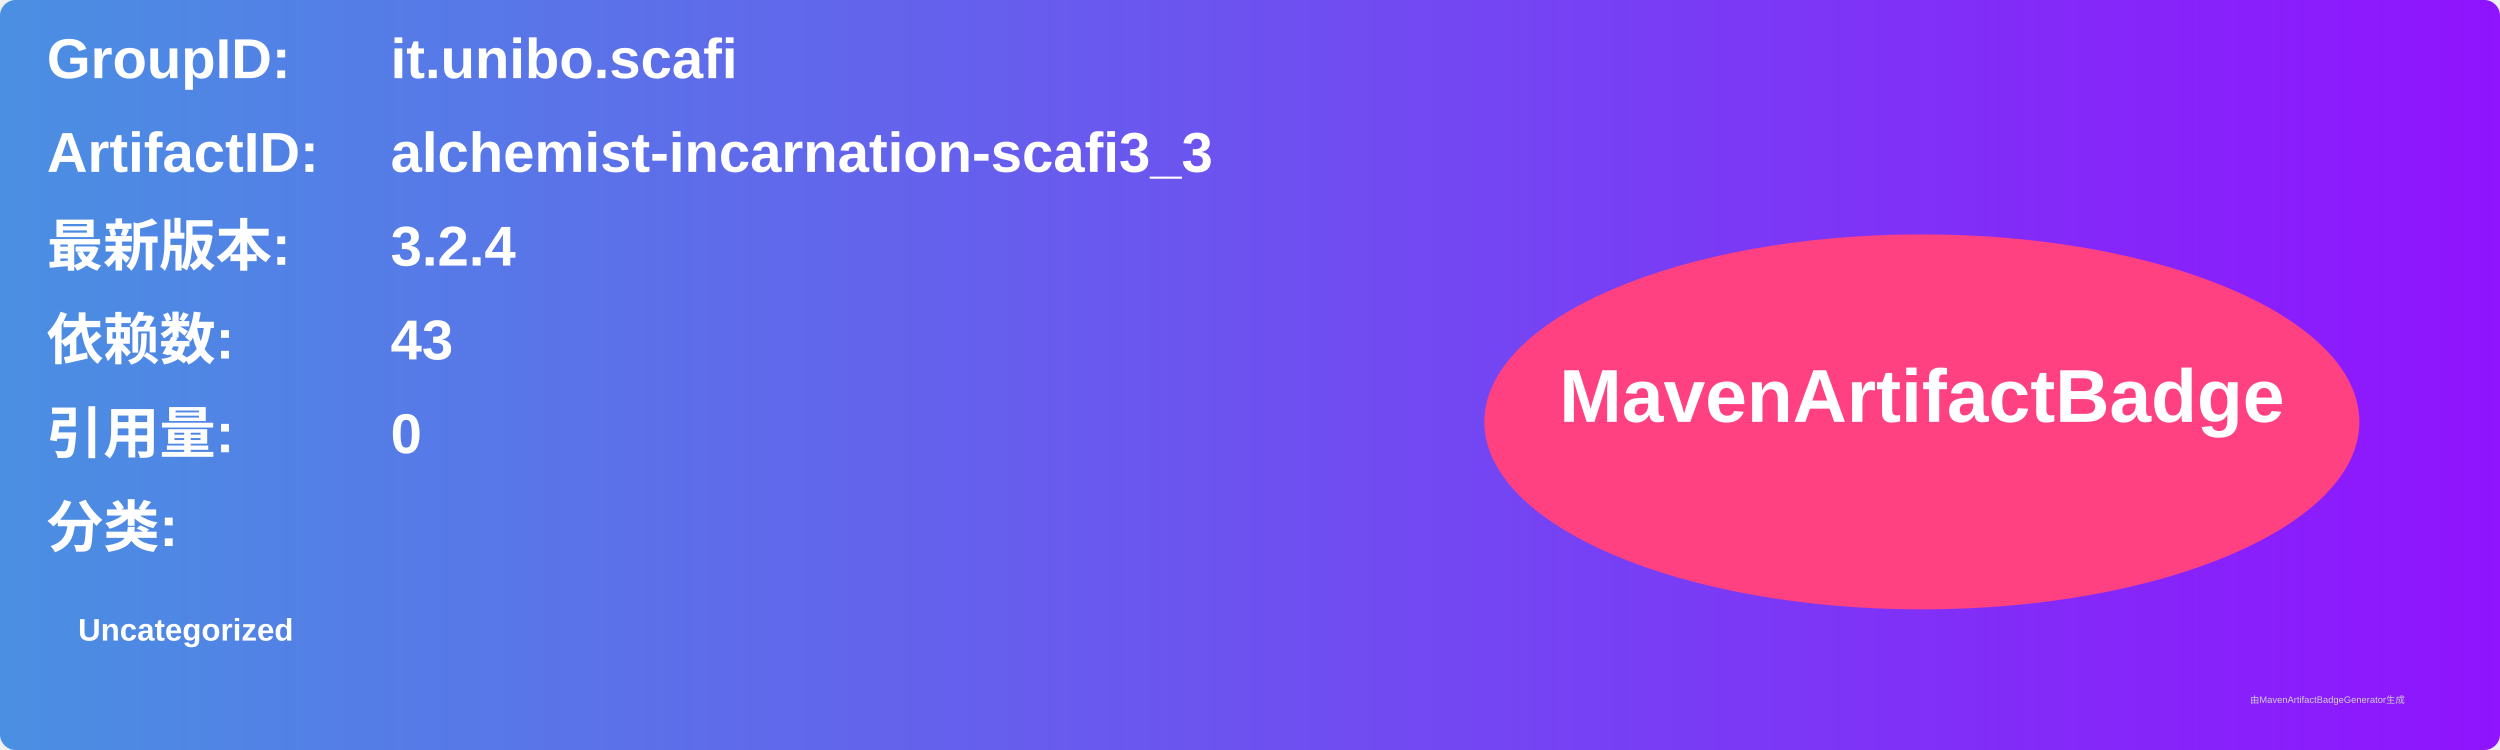
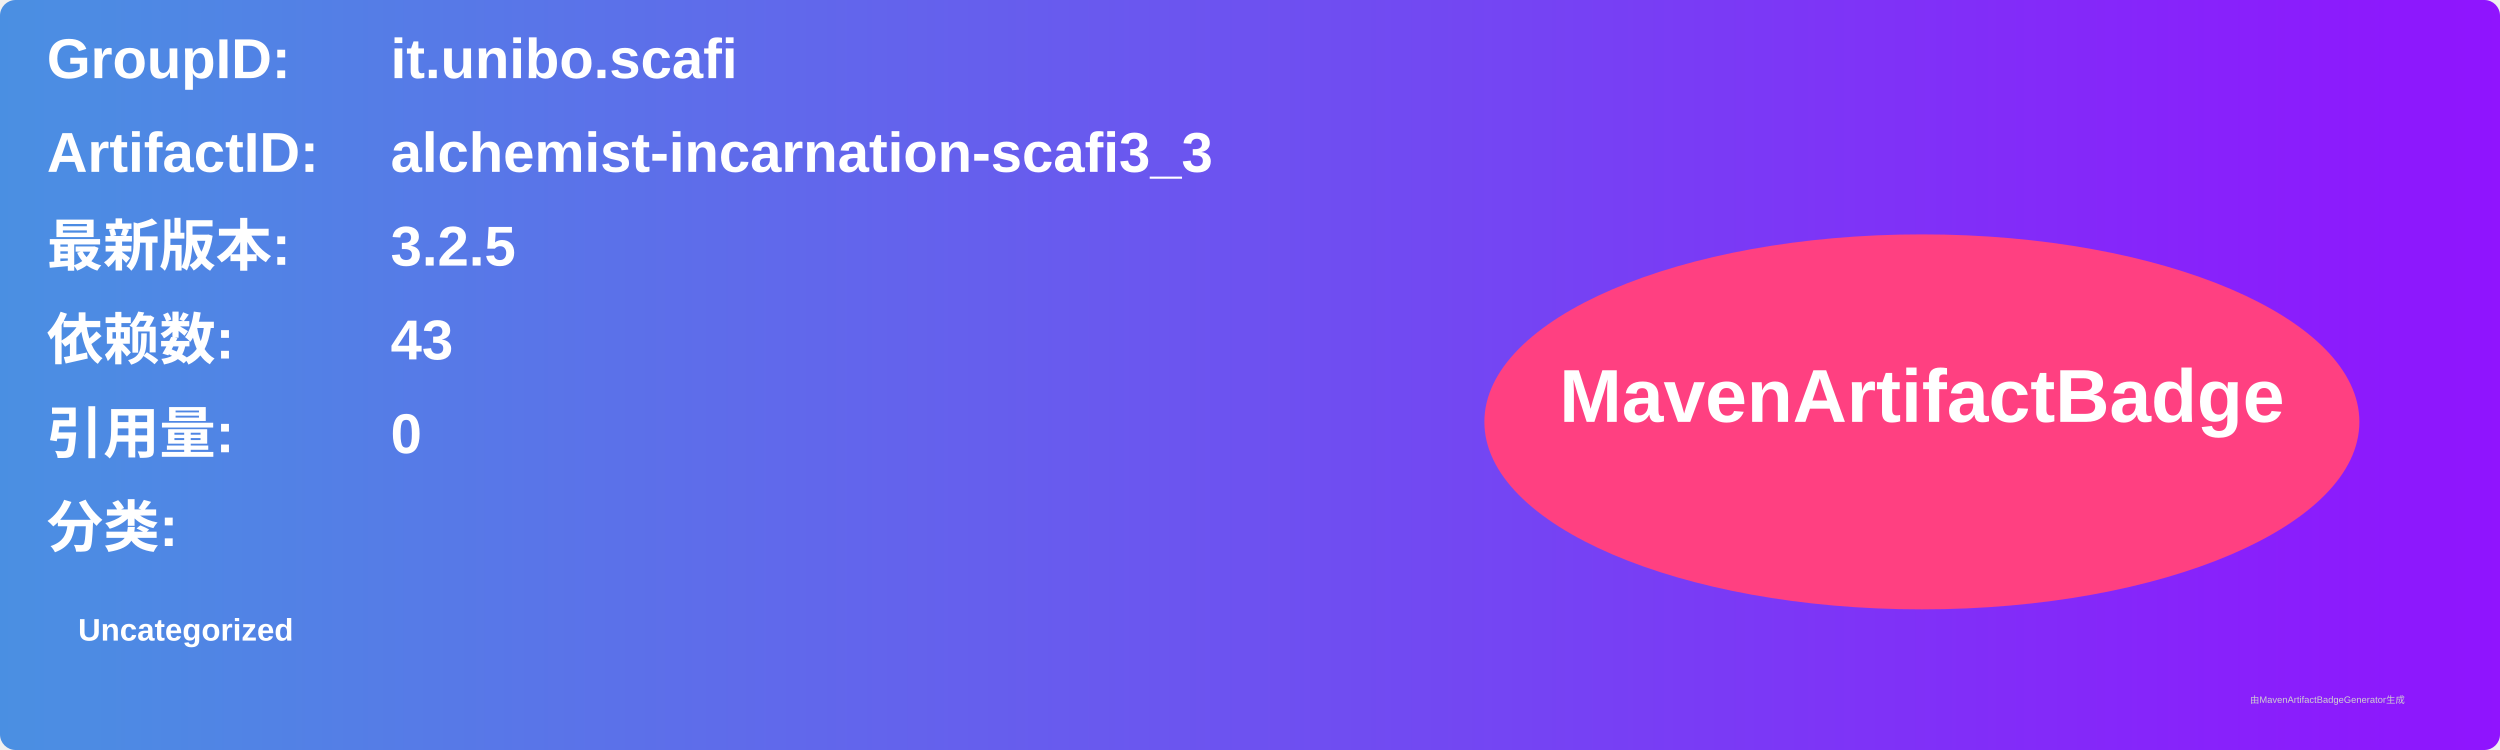
<svg xmlns="http://www.w3.org/2000/svg" width="800" height="240" viewBox="0 0 800 240">
  <linearGradient id="grad" x1="0%" y1="0%" x2="100%" y2="0%">
    <stop offset="0%" stop-color="#4a90e2" />
    <stop offset="100%" stop-color="#9013fe" />
  </linearGradient>
  <rect width="100%" height="100%" rx="5" ry="5" fill="url(#grad)" />
  <g transform="translate(15, 15)">
    <text x="0" y="10" font-family="Arial" font-size="18" fill="white" font-weight="bold" width="260">GroupID:</text>
    <text x="110" y="10" font-family="Arial" font-size="18" fill="white" font-weight="bold" width="460">it.unibo.scafi</text>
    <text x="0" y="40" font-family="Arial" font-size="18" fill="white" font-weight="bold" width="260">ArtifactID:</text>
    <text x="110" y="40" font-family="Arial" font-size="18" fill="white" font-weight="bold" width="460">alchemist-incarnation-scafi3_3</text>
    <text x="0" y="70" font-family="Arial" font-size="18" fill="white" font-weight="bold">最新版本:</text>
    <text x="110" y="70" font-family="Arial" font-size="18" fill="white" font-weight="bold">
-       <tspan font-weight="bold">3.2.4</tspan>
+       <tspan font-weight="bold">3.2.5</tspan>
    </text>
    <text x="0" y="100" font-family="Arial" font-size="18" fill="white" font-weight="bold">依赖数: </text>
    <text x="110" y="100" font-family="Arial" font-size="18" fill="white">
      <tspan font-weight="bold">43</tspan>
    </text>
    <text x="0" y="130" font-family="Arial" font-size="18" fill="white" font-weight="bold">引用量: </text>
    <text x="110" y="130" font-family="Arial" font-size="18" fill="white">
      <tspan font-weight="bold">0</tspan>
    </text>
    <text x="0" y="160" font-family="Arial" font-size="18" fill="white" font-weight="bold">分类:</text>
    <text x="10" y="190" font-family="Arial" font-size="10" fill="white">
      <tspan font-weight="bold">Uncategorized</tspan>
    </text>
    <ellipse cx="600" cy="120" rx="140" ry="60" fill="#ff4081" />
    <text x="600" y="120" text-anchor="middle" font-family="Arial" font-size="24" fill="white" font-weight="bold">MavenArtifactBadge</text>
  </g>
  <text x="720" y="225" font-family="Arial" font-size="3" fill="#d0d0d0">由MavenArtifactBadgeGenerator生成</text>
</svg>
